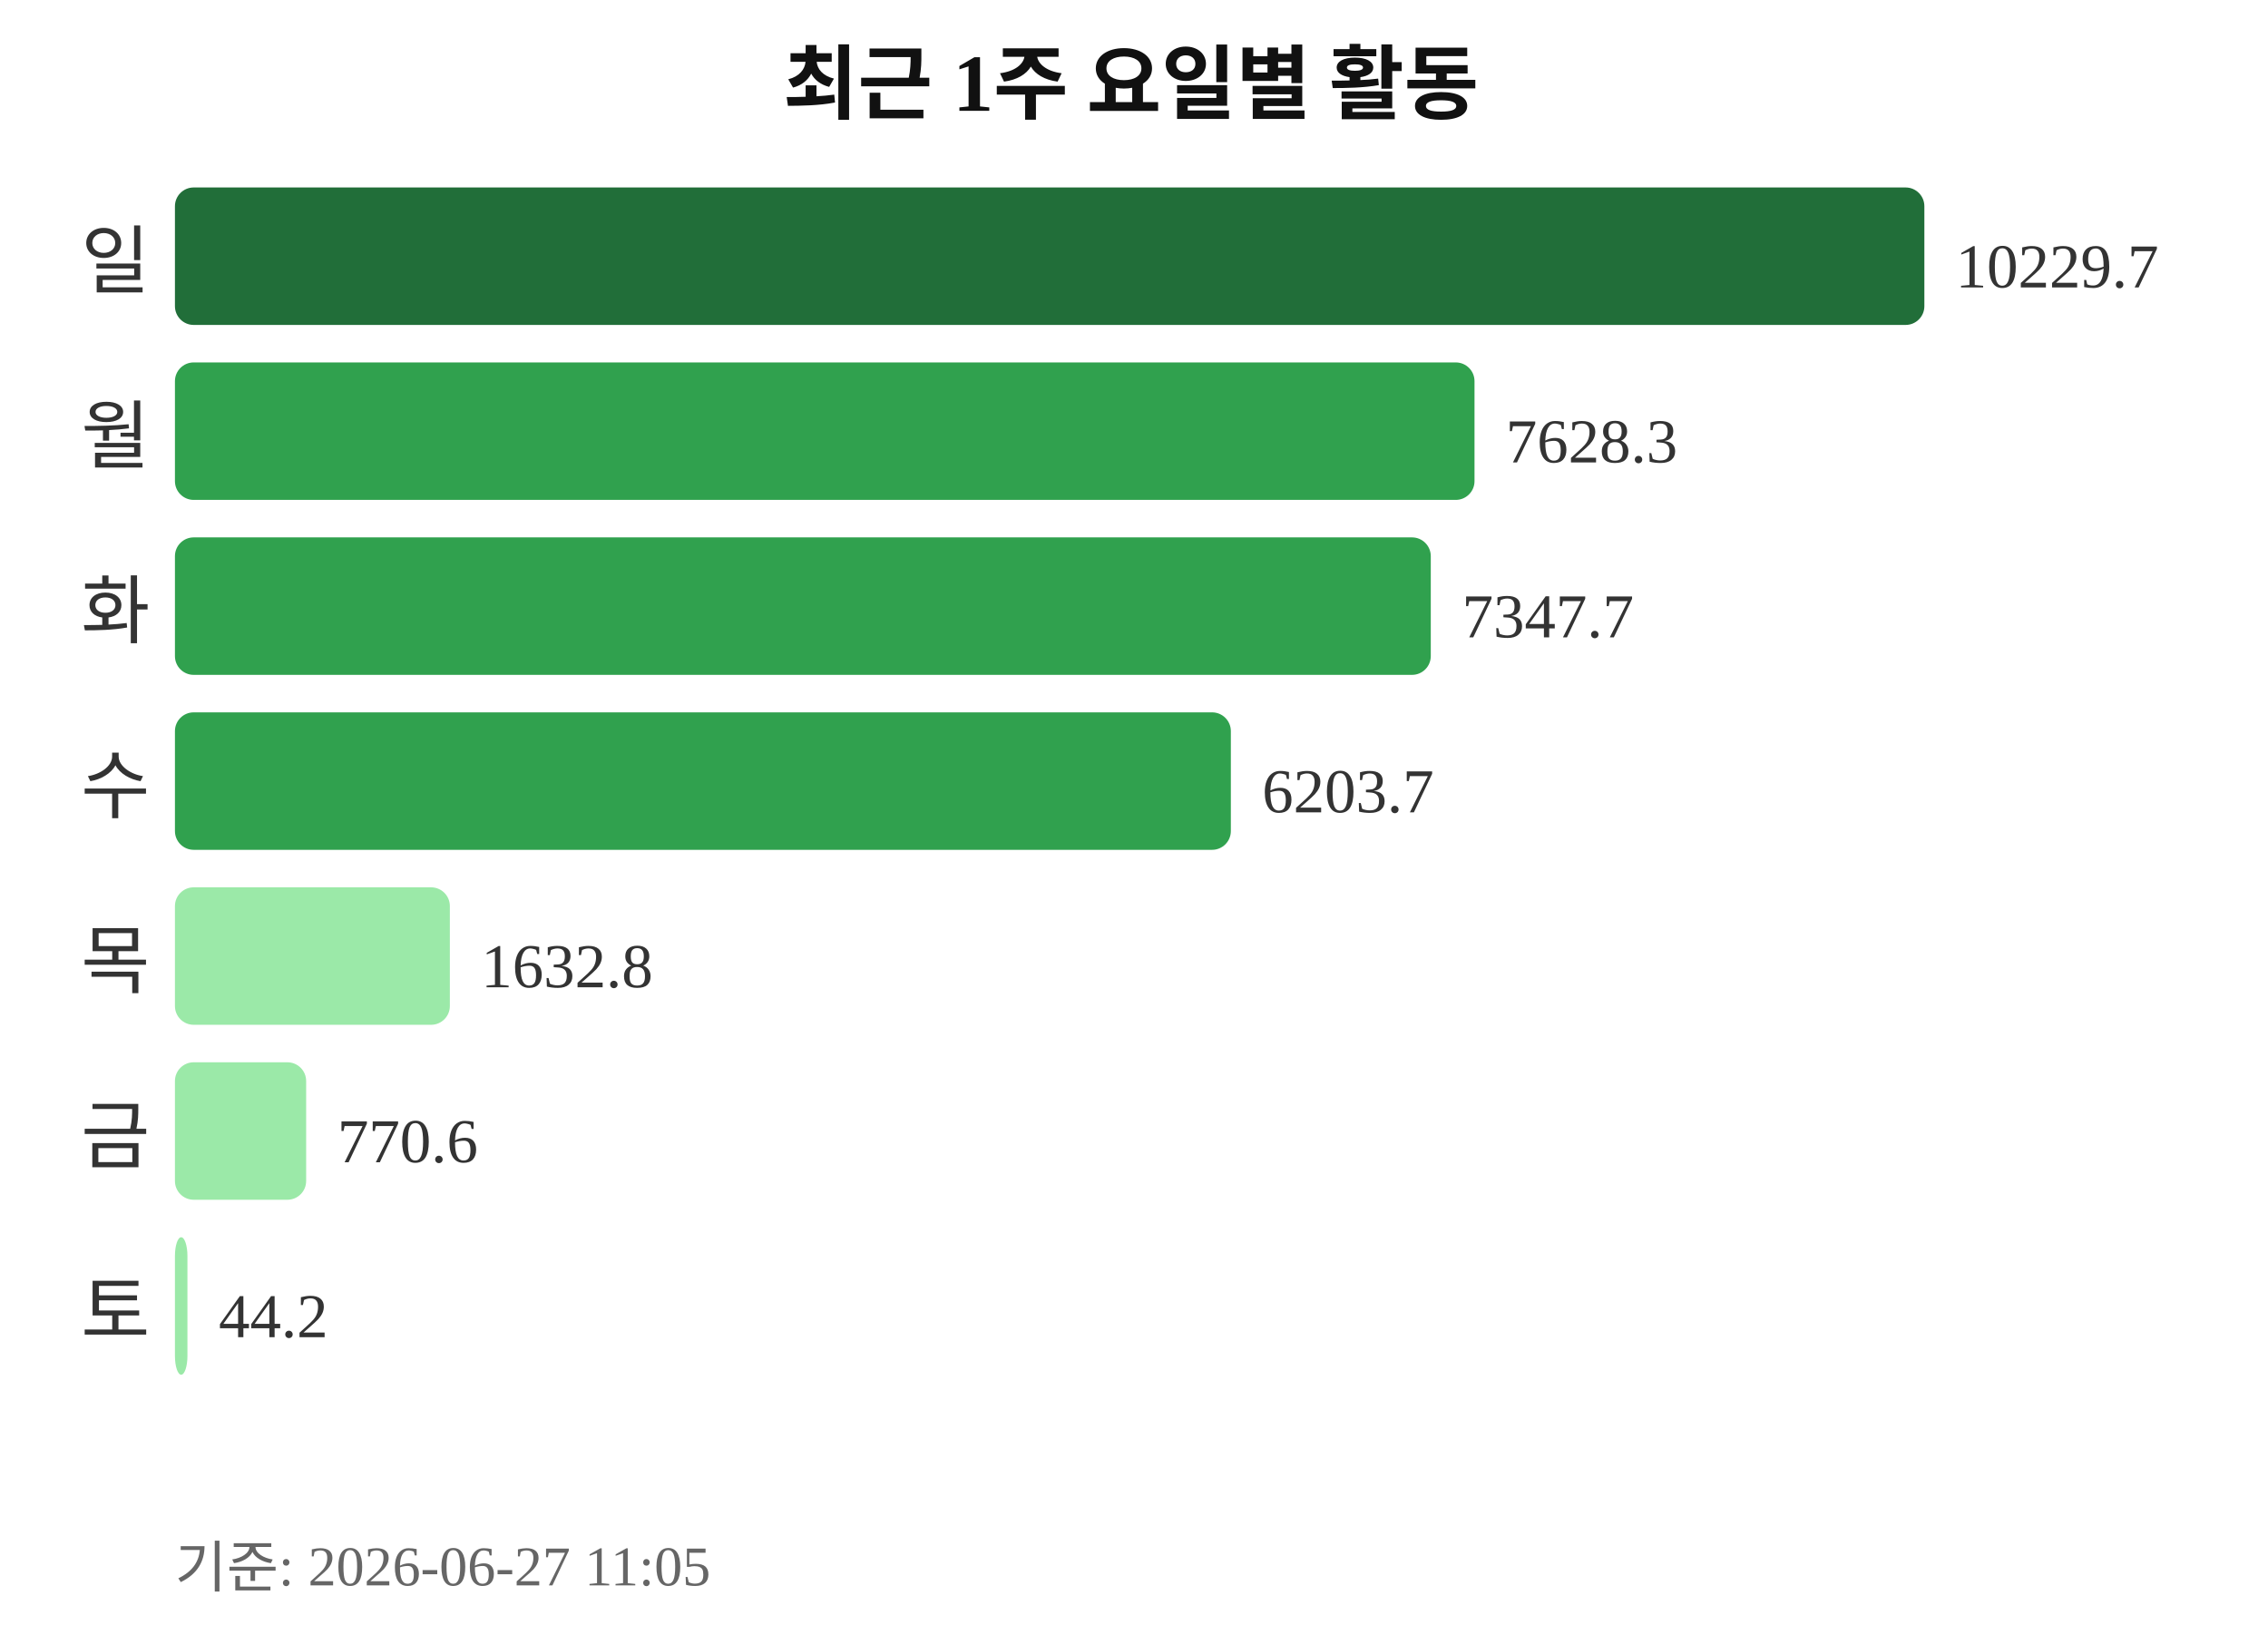
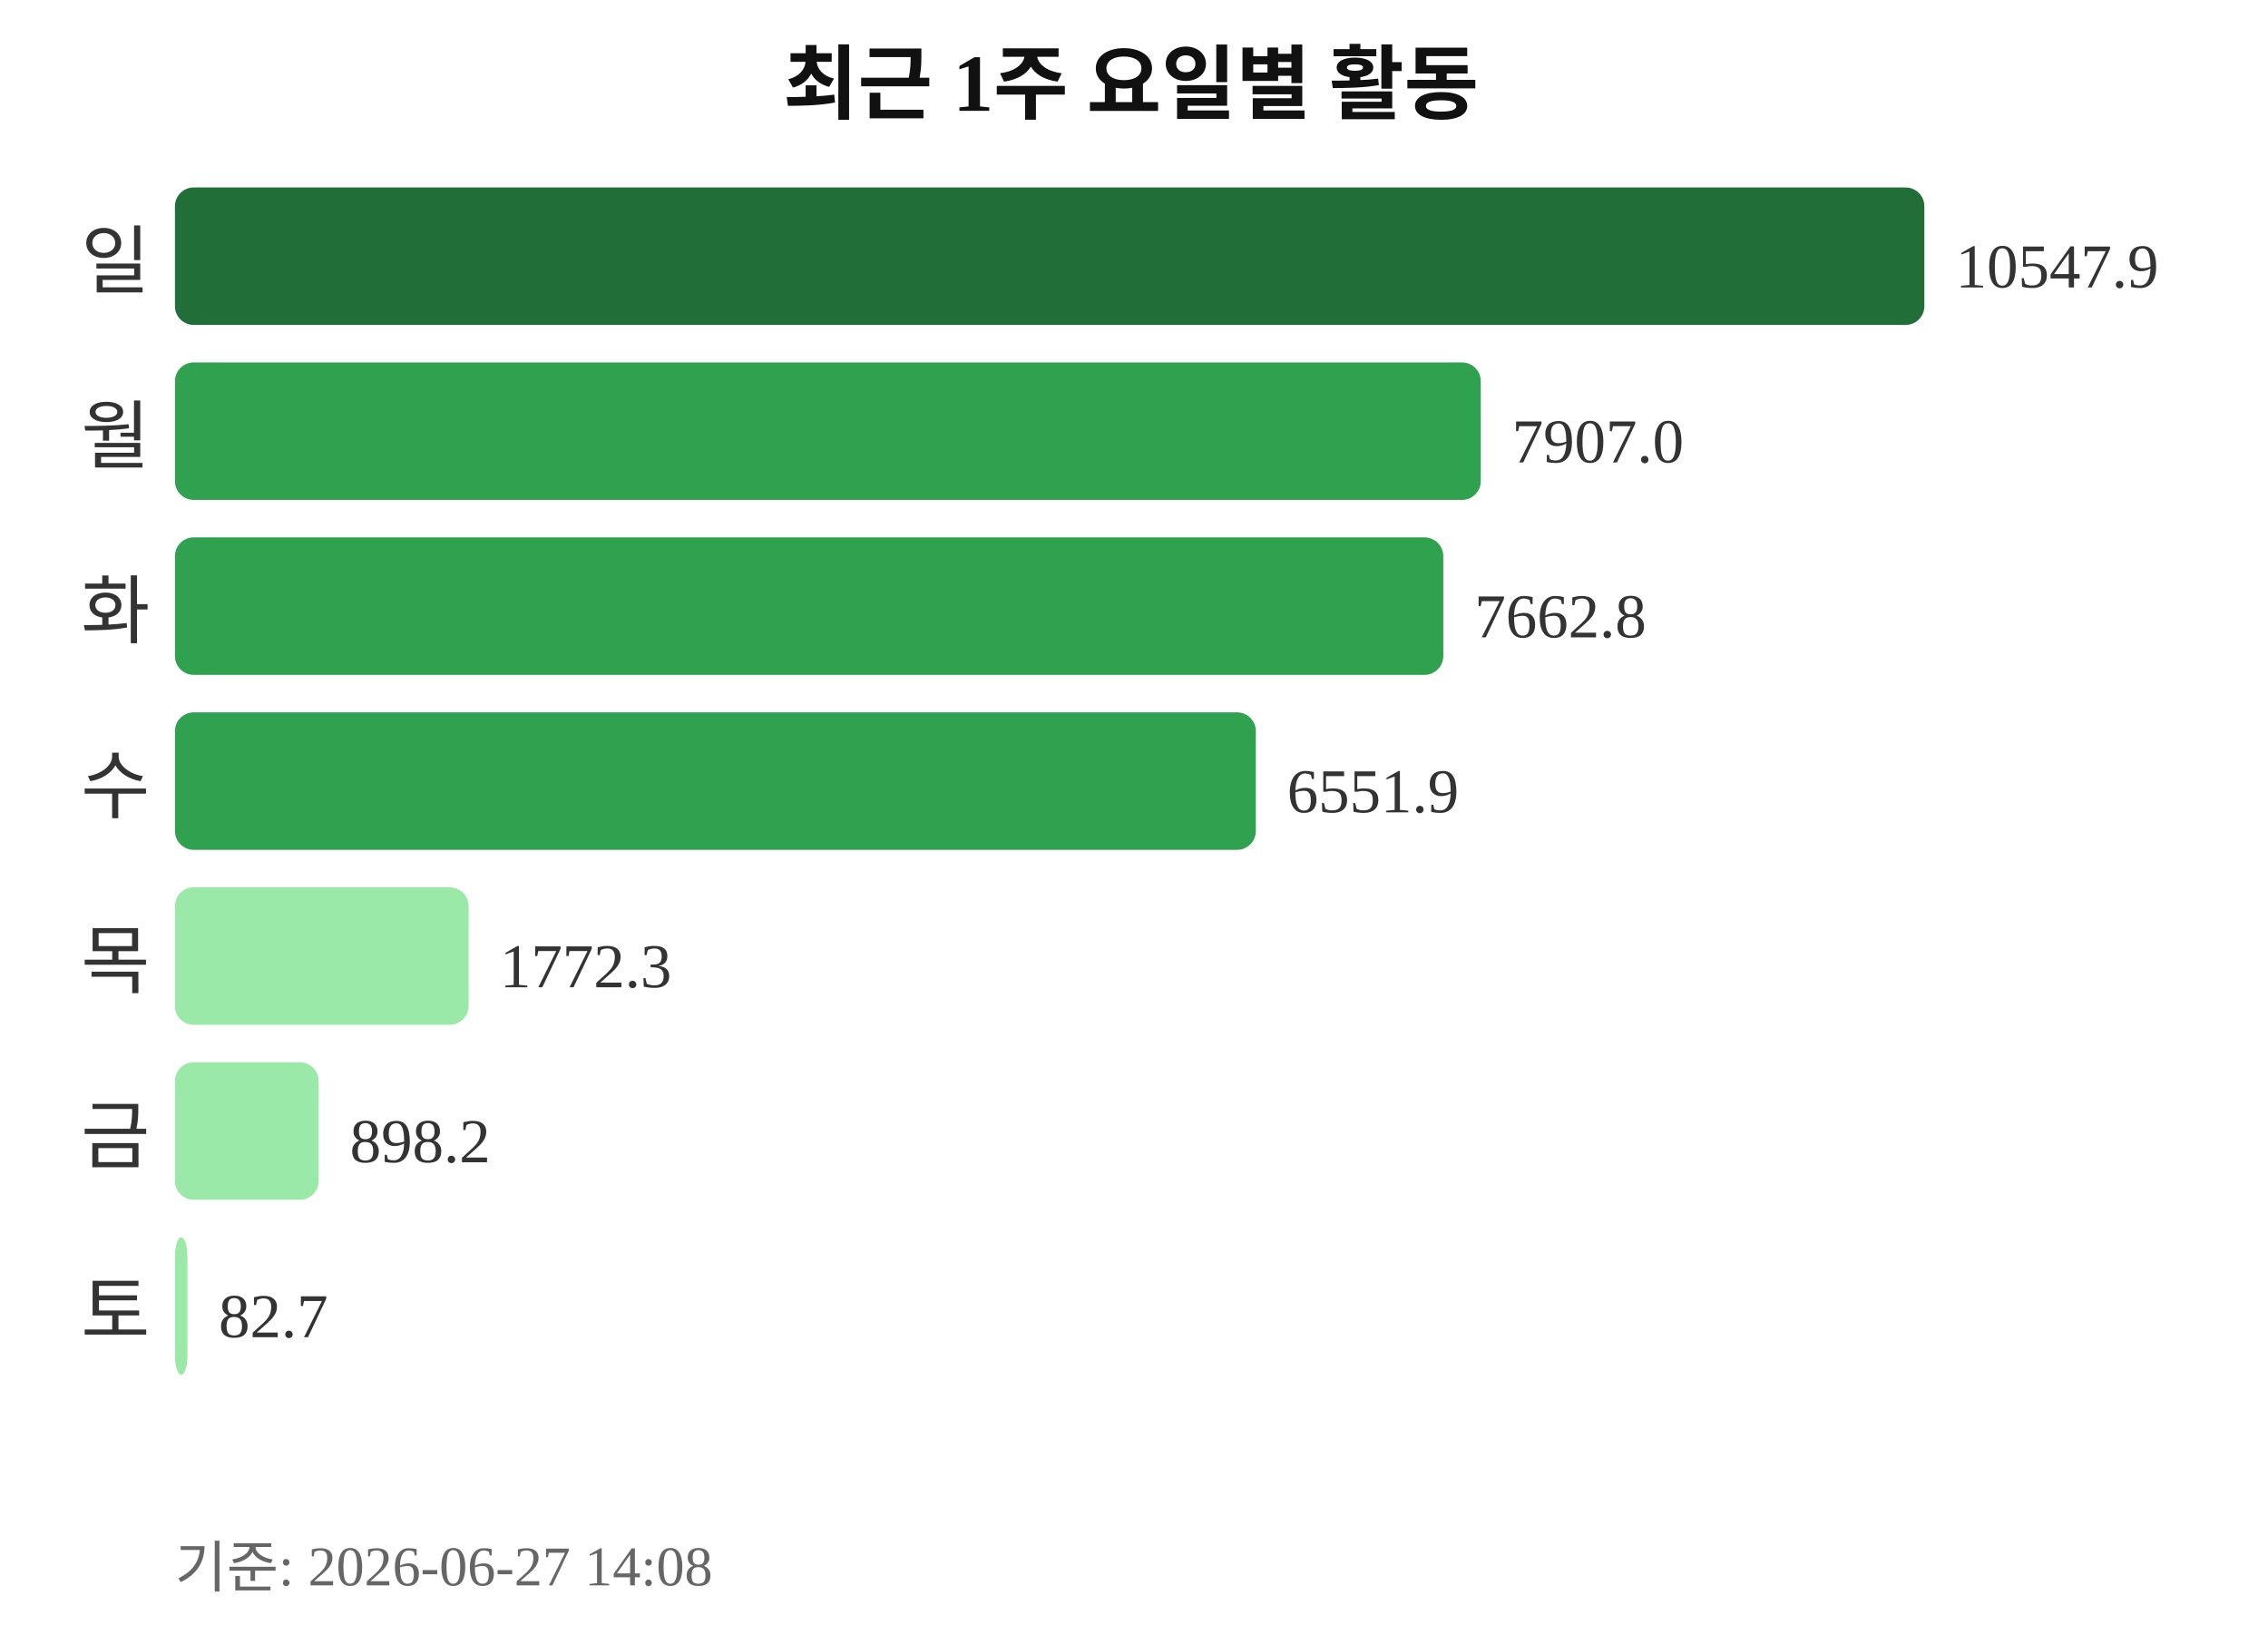
<svg xmlns="http://www.w3.org/2000/svg" width="363" height="260">
  <text x="181" y="18" text-anchor="middle" font-size="13" font-weight="bold" fill="#111111">최근 1주 요일별 활동</text>
  <text x="24" y="46" text-anchor="end" font-size="12" fill="#333333">일</text>
  <rect x="28" y="30" width="280" height="22" rx="3" fill="#216e39" />
-   <text x="313" y="46" font-size="10" fill="#333333">10229.7</text>
+   <text x="313" y="46" font-size="10" fill="#333333">10547.9</text>
  <text x="24" y="74" text-anchor="end" font-size="12" fill="#333333">월</text>
-   <rect x="28" y="58" width="208" height="22" rx="3" fill="#30a14e" />
-   <text x="241" y="74" font-size="10" fill="#333333">7628.3</text>
+   <rect x="28" y="58" width="209" height="22" rx="3" fill="#30a14e" />
+   <text x="242" y="74" font-size="10" fill="#333333">7907.0</text>
  <text x="24" y="102" text-anchor="end" font-size="12" fill="#333333">화</text>
-   <rect x="28" y="86" width="201" height="22" rx="3" fill="#30a14e" />
-   <text x="234" y="102" font-size="10" fill="#333333">7347.7</text>
+   <rect x="28" y="86" width="203" height="22" rx="3" fill="#30a14e" />
+   <text x="236" y="102" font-size="10" fill="#333333">7662.8</text>
  <text x="24" y="130" text-anchor="end" font-size="12" fill="#333333">수</text>
-   <rect x="28" y="114" width="169" height="22" rx="3" fill="#30a14e" />
-   <text x="202" y="130" font-size="10" fill="#333333">6203.7</text>
+   <rect x="28" y="114" width="173" height="22" rx="3" fill="#30a14e" />
+   <text x="206" y="130" font-size="10" fill="#333333">6551.9</text>
  <text x="24" y="158" text-anchor="end" font-size="12" fill="#333333">목</text>
-   <rect x="28" y="142" width="44" height="22" rx="3" fill="#9be9a8" />
-   <text x="77" y="158" font-size="10" fill="#333333">1632.8</text>
+   <rect x="28" y="142" width="47" height="22" rx="3" fill="#9be9a8" />
+   <text x="80" y="158" font-size="10" fill="#333333">1772.3</text>
  <text x="24" y="186" text-anchor="end" font-size="12" fill="#333333">금</text>
-   <rect x="28" y="170" width="21" height="22" rx="3" fill="#9be9a8" />
-   <text x="54" y="186" font-size="10" fill="#333333">770.6</text>
+   <rect x="28" y="170" width="23" height="22" rx="3" fill="#9be9a8" />
+   <text x="56" y="186" font-size="10" fill="#333333">898.2</text>
  <text x="24" y="214" text-anchor="end" font-size="12" fill="#333333">토</text>
  <rect x="28" y="198" width="2" height="22" rx="3" fill="#9be9a8" />
-   <text x="35" y="214" font-size="10" fill="#333333">44.2</text>
-   <text x="28" y="254" font-size="9" fill="#666666">기준: 2026-06-27 11:05</text>
+   <text x="35" y="214" font-size="10" fill="#333333">82.7</text>
+   <text x="28" y="254" font-size="9" fill="#666666">기준: 2026-06-27 14:08</text>
</svg>
